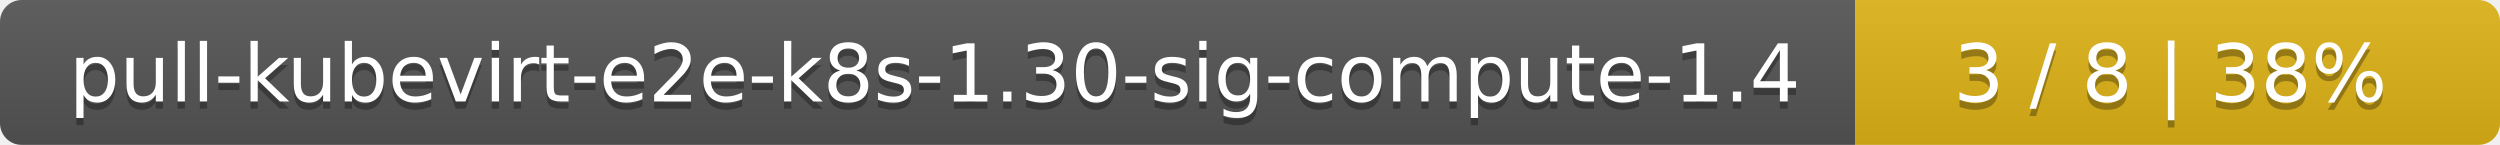
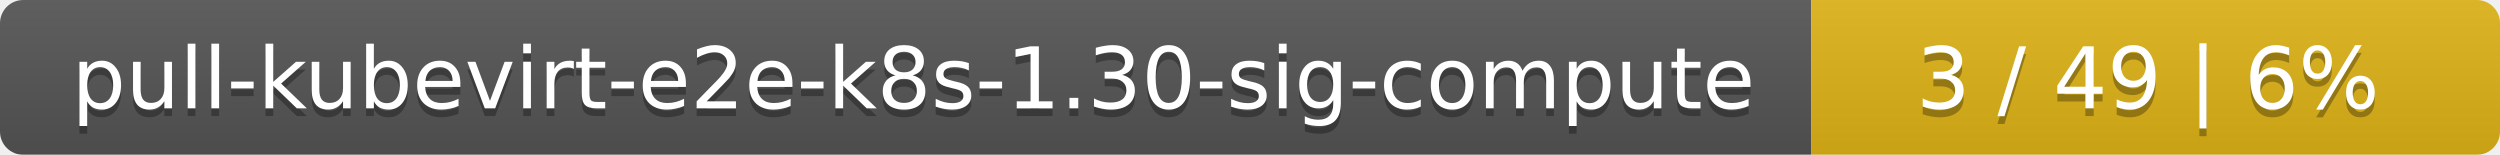
- <svg xmlns="http://www.w3.org/2000/svg" width="345" height="20">
+ <svg xmlns="http://www.w3.org/2000/svg" width="323" height="20">
  <linearGradient id="smooth" x2="0" y2="100%">
    <stop offset="0" stop-color="#bbb" stop-opacity=".1" />
    <stop offset="1" stop-opacity=".1" />
  </linearGradient>
  <mask id="round">
-     <rect width="345" height="20" rx="3" fill="#fff" />
+     <rect width="323" height="20" rx="3" fill="#fff" />
  </mask>
  <g mask="url(#round)">
-     <rect width="256" height="20" fill="#555" />
-     <rect x="256" width="89" height="20" fill="#dfb317" />
-     <rect width="345" height="20" fill="url(#smooth)" />
+     <rect width="234" height="20" fill="#555" />
+     <rect x="234" width="89" height="20" fill="#dfb317" />
+     <rect width="323" height="20" fill="url(#smooth)" />
  </g>
  <g fill="#fff" text-anchor="middle" font-family="DejaVu Sans,Verdana,Geneva,sans-serif" font-size="11">
-     <text x="129" y="15" fill="#010101" fill-opacity=".3">pull-kubevirt-e2e-k8s-1.30-sig-compute-1.4</text>
-     <text x="129" y="14">pull-kubevirt-e2e-k8s-1.30-sig-compute-1.4</text>
-     <text x="299.5" y="15" fill="#010101" fill-opacity=".3">3 / 8    |    38%</text>
-     <text x="299.5" y="14">3 / 8    |    38%</text>
+     <text x="118" y="15" fill="#010101" fill-opacity=".3">pull-kubevirt-e2e-k8s-1.30-sig-compute</text>
+     <text x="118" y="14">pull-kubevirt-e2e-k8s-1.30-sig-compute</text>
+     <text x="277.5" y="15" fill="#010101" fill-opacity=".3">3 / 49    |    6%</text>
+     <text x="277.5" y="14">3 / 49    |    6%</text>
  </g>
</svg>
